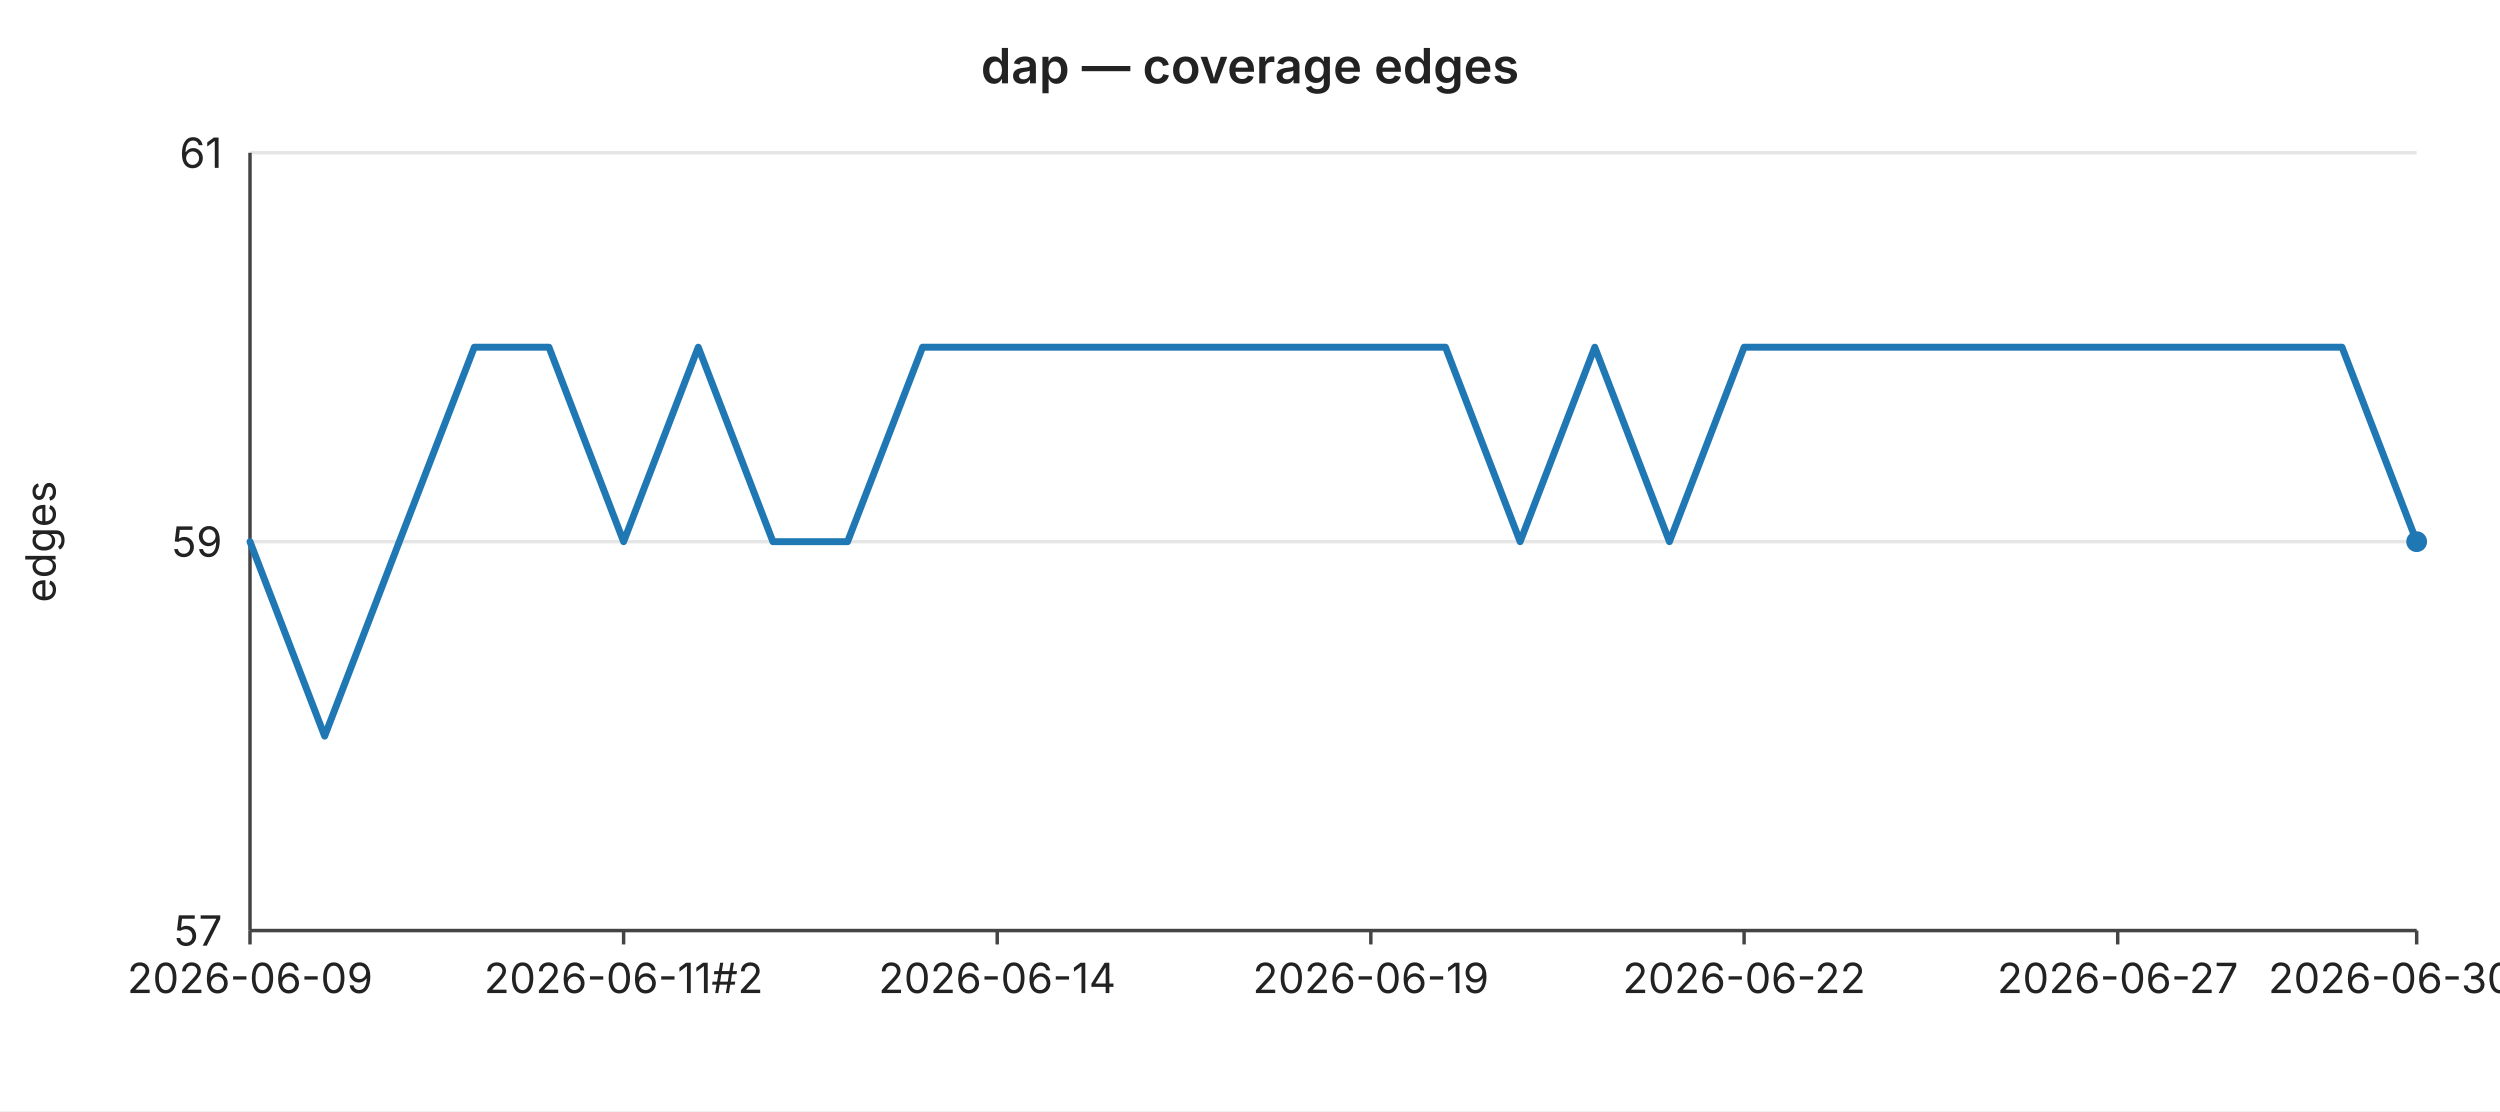
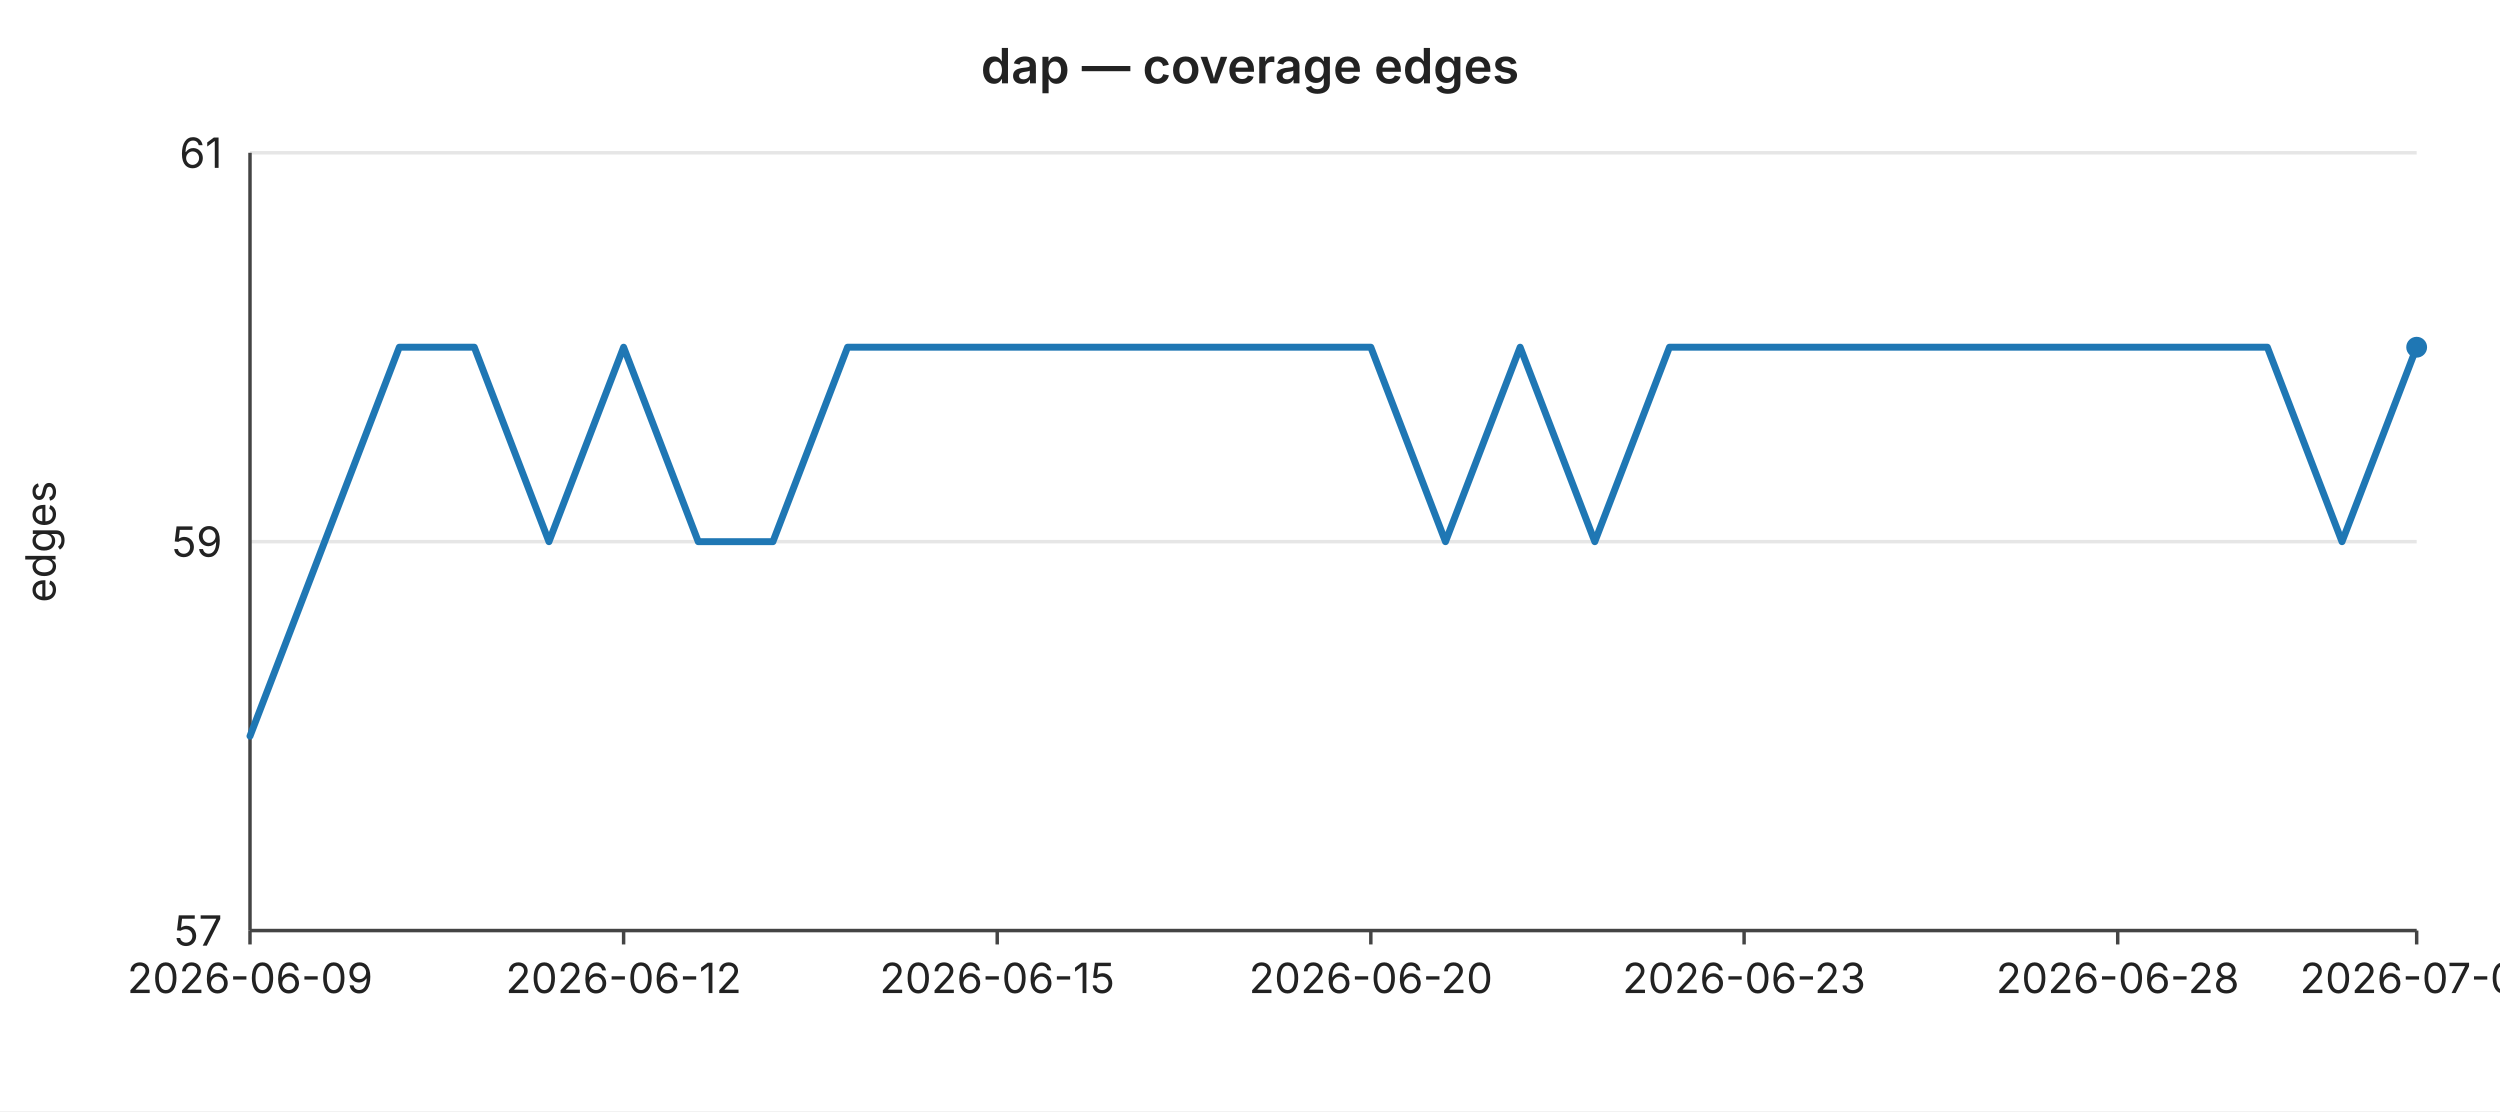
<svg xmlns="http://www.w3.org/2000/svg" width="720" height="320" viewBox="0 0 720 320" font-family="-apple-system,BlinkMacSystemFont,Segoe UI,sans-serif" font-size="12">
  <rect width="720" height="320" fill="#ffffff" />
  <text x="360" y="24" text-anchor="middle" font-size="14" font-weight="600" fill="#222">dap — coverage edges</text>
  <line x1="72" y1="44.0" x2="696" y2="44.0" stroke="#e6e6e6" stroke-width="1" />
  <text x="64" y="44.0" text-anchor="end" dominant-baseline="middle" fill="#222">61</text>
  <line x1="72" y1="156.0" x2="696" y2="156.0" stroke="#e6e6e6" stroke-width="1" />
  <text x="64" y="156.0" text-anchor="end" dominant-baseline="middle" fill="#222">59</text>
  <line x1="72" y1="268.0" x2="696" y2="268.0" stroke="#e6e6e6" stroke-width="1" />
  <text x="64" y="268.0" text-anchor="end" dominant-baseline="middle" fill="#222">57</text>
  <text x="16" y="156" text-anchor="middle" fill="#222" transform="rotate(-90 16 156)">edges</text>
  <line x1="72" y1="44" x2="72" y2="268" stroke="#444" stroke-width="1" />
  <line x1="72" y1="268" x2="696" y2="268" stroke="#444" stroke-width="1" />
  <line x1="72.0" y1="268" x2="72.0" y2="272" stroke="#444" stroke-width="1" />
  <text x="72.0" y="286" text-anchor="middle" fill="#222">2026-06-09</text>
  <line x1="179.6" y1="268" x2="179.6" y2="272" stroke="#444" stroke-width="1" />
-   <text x="179.6" y="286" text-anchor="middle" fill="#222">2026-06-11#2</text>
+   <text x="179.6" y="286" text-anchor="middle" fill="#222">2026-06-12</text>
  <line x1="287.2" y1="268" x2="287.2" y2="272" stroke="#444" stroke-width="1" />
-   <text x="287.2" y="286" text-anchor="middle" fill="#222">2026-06-14</text>
+   <text x="287.2" y="286" text-anchor="middle" fill="#222">2026-06-15</text>
  <line x1="394.8" y1="268" x2="394.8" y2="272" stroke="#444" stroke-width="1" />
-   <text x="394.8" y="286" text-anchor="middle" fill="#222">2026-06-19</text>
+   <text x="394.8" y="286" text-anchor="middle" fill="#222">2026-06-20</text>
  <line x1="502.3" y1="268" x2="502.3" y2="272" stroke="#444" stroke-width="1" />
-   <text x="502.3" y="286" text-anchor="middle" fill="#222">2026-06-22</text>
+   <text x="502.3" y="286" text-anchor="middle" fill="#222">2026-06-23</text>
  <line x1="609.9" y1="268" x2="609.9" y2="272" stroke="#444" stroke-width="1" />
-   <text x="609.9" y="286" text-anchor="middle" fill="#222">2026-06-27</text>
+   <text x="609.9" y="286" text-anchor="middle" fill="#222">2026-06-28</text>
  <line x1="696.0" y1="268" x2="696.0" y2="272" stroke="#444" stroke-width="1" />
-   <text x="696.0" y="286" text-anchor="middle" fill="#222">2026-06-30#2</text>
-   <polyline fill="none" stroke="#1f77b4" stroke-width="2" stroke-linejoin="round" stroke-linecap="round" points="72.0,156.0 93.5,212.0 115.0,156.0 136.6,100.0 158.1,100.0 179.6,156.0 201.1,100.0 222.6,156.0 244.1,156.0 265.7,100.0 287.2,100.0 308.7,100.0 330.2,100.0 351.7,100.0 373.2,100.0 394.8,100.0 416.3,100.0 437.8,156.0 459.3,100.0 480.8,156.0 502.3,100.0 523.9,100.0 545.4,100.0 566.9,100.0 588.4,100.0 609.9,100.0 631.4,100.0 653.0,100.0 674.5,100.0 696.0,156.0" />
-   <circle cx="696.0" cy="156.0" r="3" fill="#1f77b4" />
+   <text x="696.0" y="286" text-anchor="middle" fill="#222">2026-07-01</text>
+   <polyline fill="none" stroke="#1f77b4" stroke-width="2" stroke-linejoin="round" stroke-linecap="round" points="72.0,212.0 93.5,156.0 115.0,100.0 136.6,100.0 158.1,156.0 179.6,100.0 201.1,156.0 222.6,156.0 244.1,100.0 265.7,100.0 287.2,100.0 308.7,100.0 330.2,100.0 351.7,100.0 373.2,100.0 394.8,100.0 416.3,156.0 437.8,100.0 459.3,156.0 480.8,100.0 502.3,100.0 523.9,100.0 545.4,100.0 566.9,100.0 588.4,100.0 609.9,100.0 631.4,100.0 653.0,100.0 674.5,156.0 696.0,100.0" />
+   <circle cx="696.0" cy="100.0" r="3" fill="#1f77b4" />
</svg>
